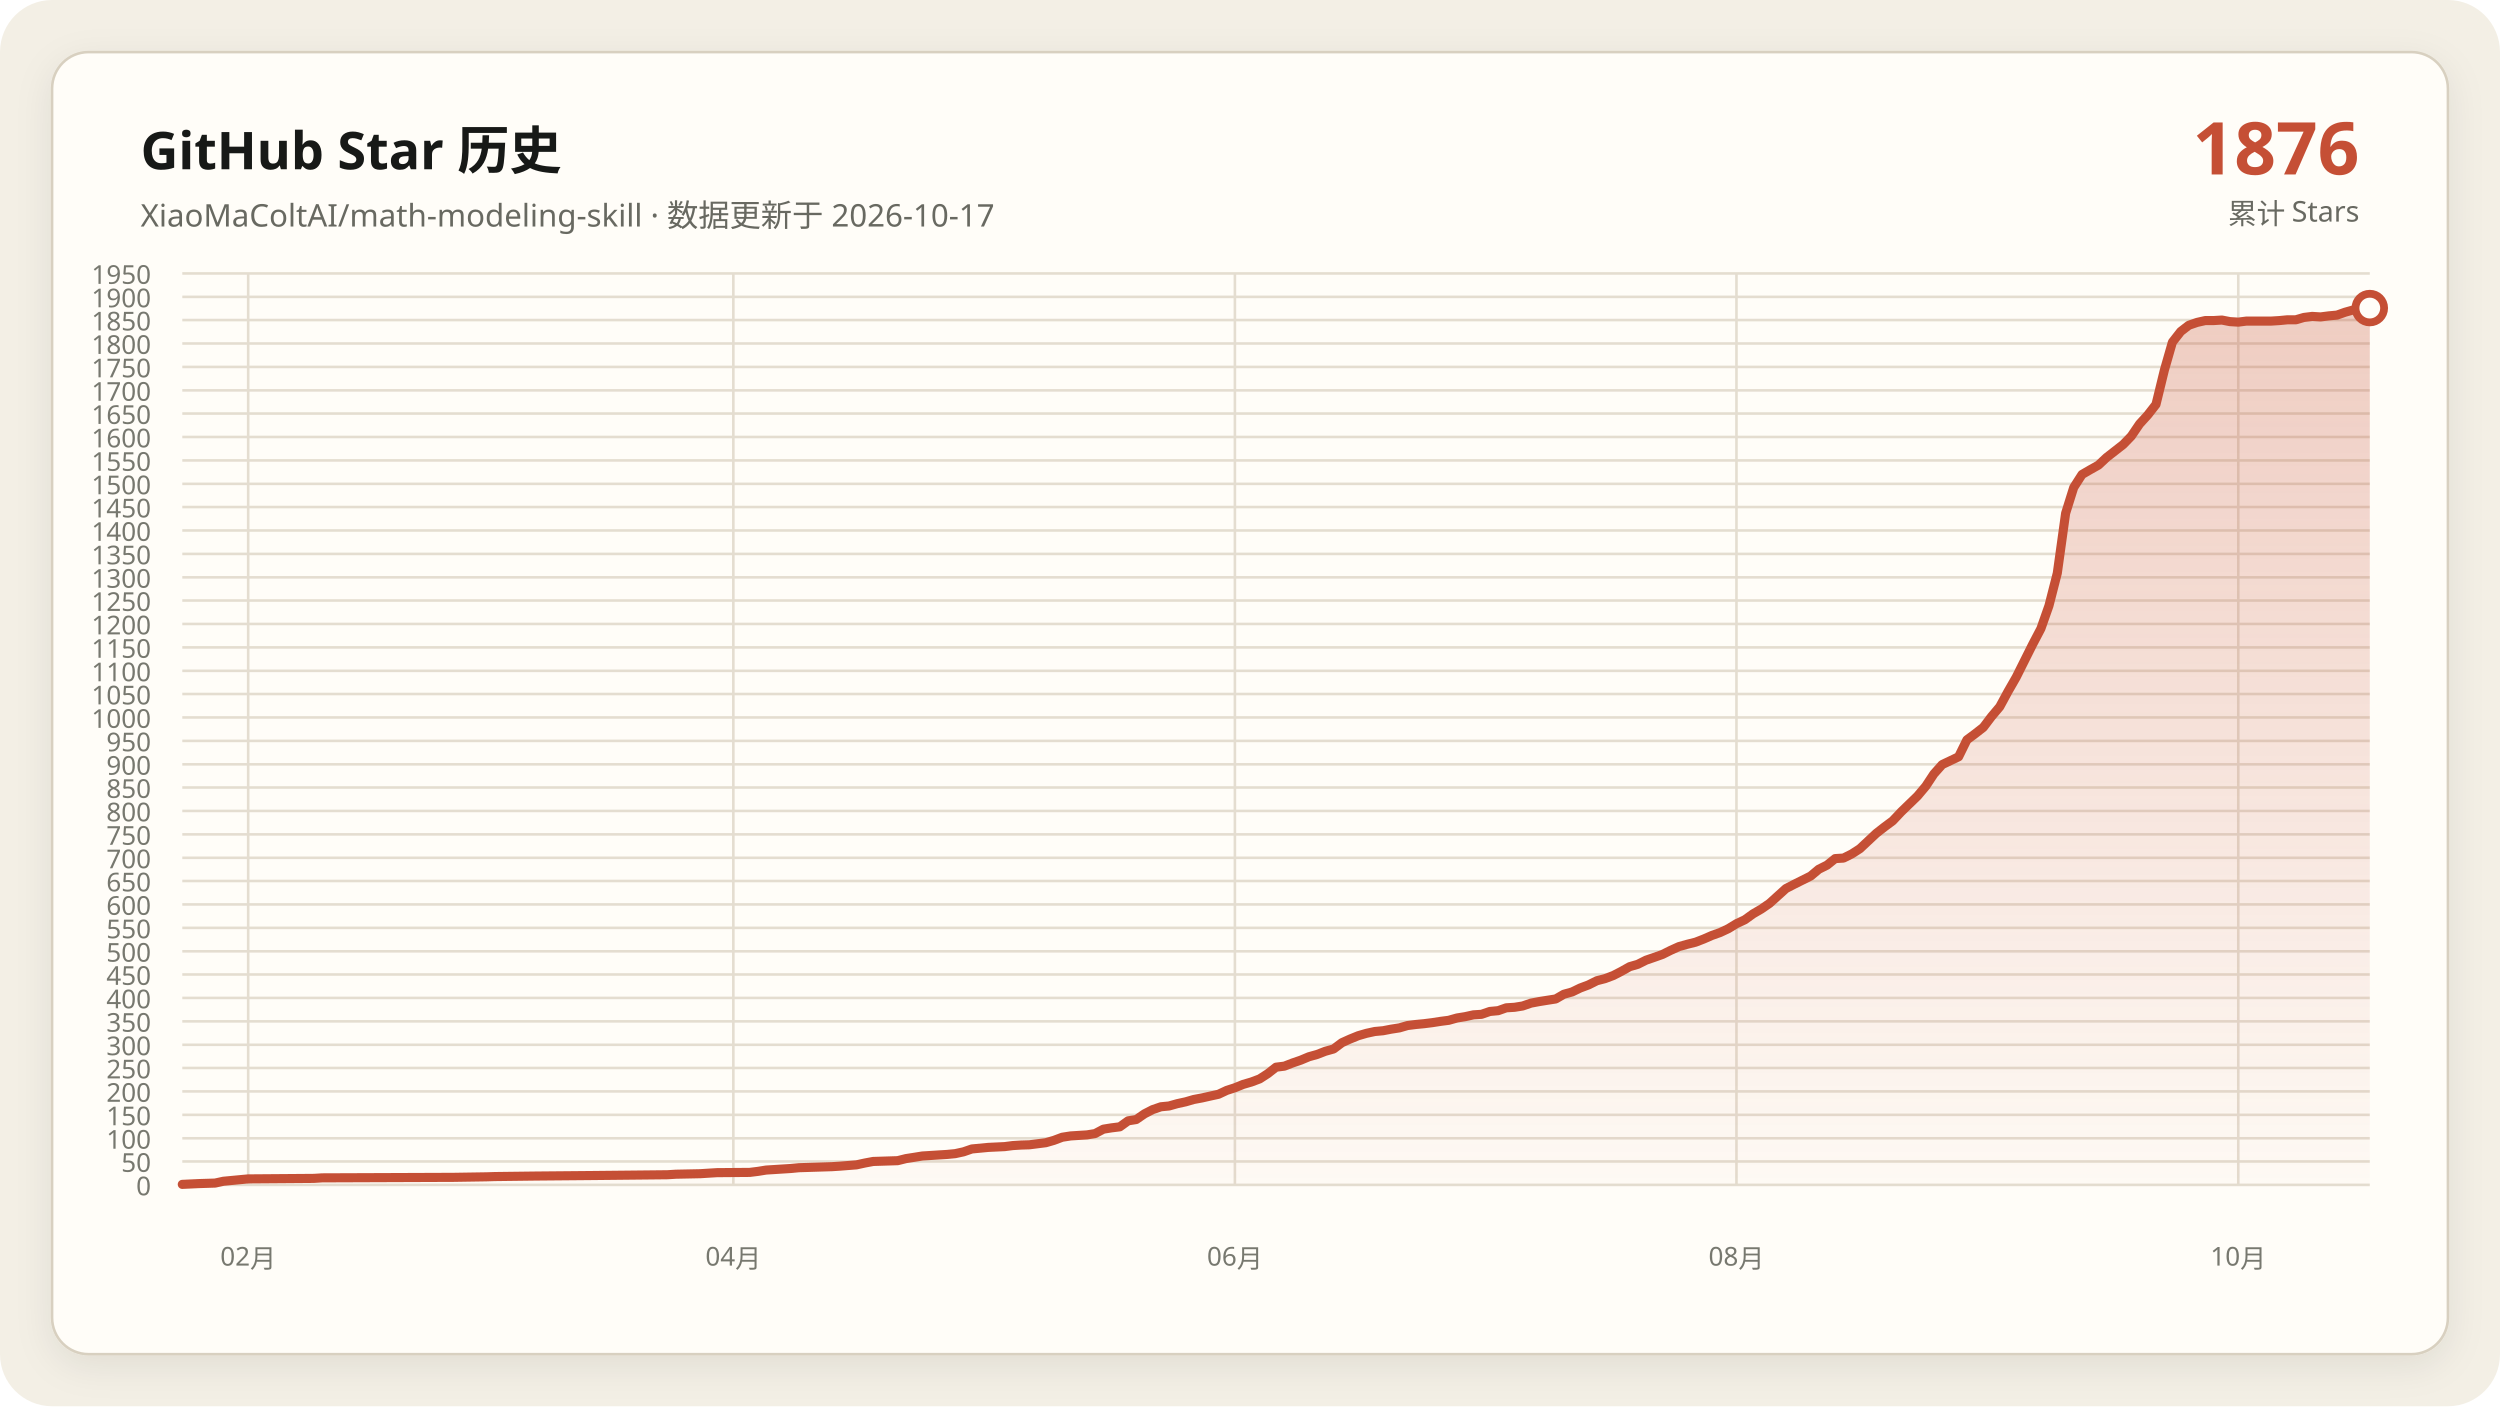
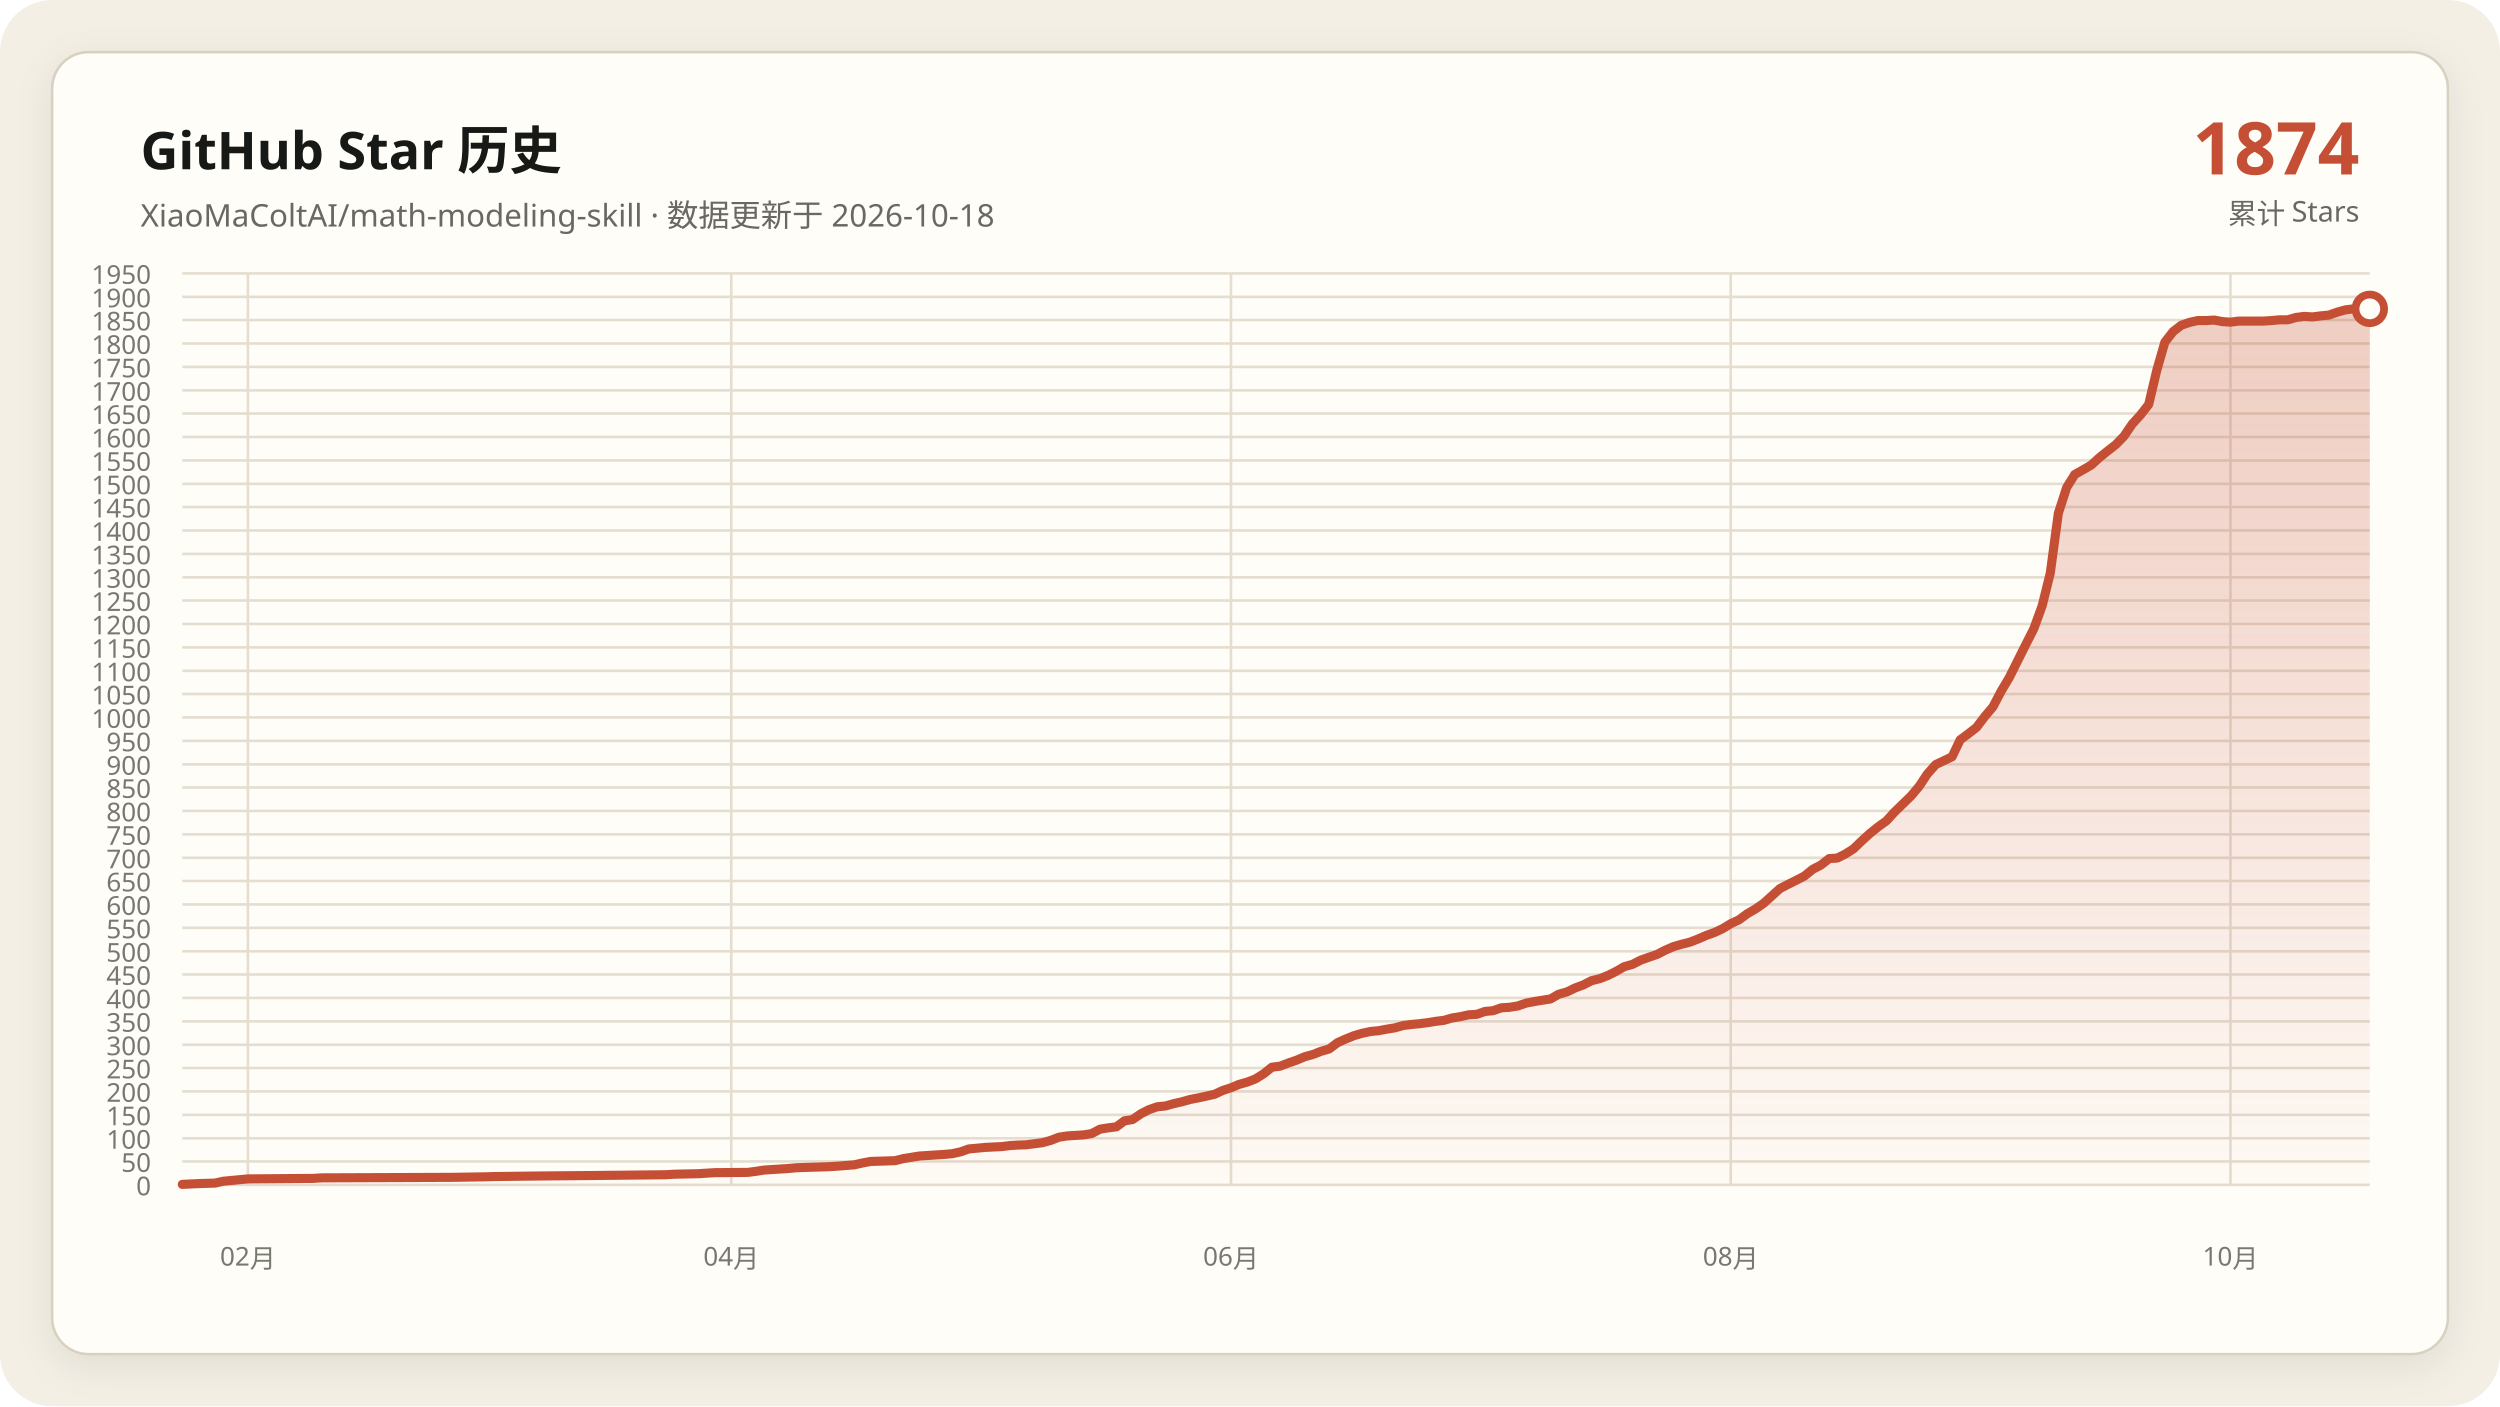
<svg xmlns="http://www.w3.org/2000/svg" data-y-max="1950" viewBox="0 0 960 540" role="img" aria-labelledby="title desc">
  <defs>
    <linearGradient id="area" x1="0" y1="0" x2="0" y2="1">
      <stop offset="0" stop-color="#c54f35" stop-opacity=".28" />
      <stop offset="1" stop-color="#c54f35" stop-opacity=".02" />
    </linearGradient>
    <filter id="shadow" x="-10%" y="-10%" width="120%" height="120%">
      <feDropShadow dx="0" dy="4" stdDeviation="7" flood-color="#171917" flood-opacity=".08" />
    </filter>
  </defs>
  <rect width="960" height="540" rx="20" fill="#f3efe5" />
  <rect x="20" y="20" width="920" height="500" rx="14" fill="#fffdf8" stroke="#d8d0c0" filter="url(#shadow)" />
  <g font-family="Segoe UI, Microsoft YaHei, sans-serif">
    <text x="54" y="65" fill="#171917" font-size="20" font-weight="700">GitHub Star 历史</text>
-     <text x="54" y="87" fill="#686961" font-size="12">XiaoMaColtAI/math-modeling-skill · 数据更新于 2026-10-17</text>
-     <text x="906" y="67" fill="#c54f35" font-size="28" font-weight="750" text-anchor="end">1876</text>
+     <text x="54" y="87" fill="#686961" font-size="12">XiaoMaColtAI/math-modeling-skill · 数据更新于 2026-10-18</text>
+     <text x="906" y="67" fill="#c54f35" font-size="28" font-weight="750" text-anchor="end">1874</text>
    <text x="906" y="86" fill="#686961" font-size="11" text-anchor="end">累计 Stars</text>
    <g fill="#77786f" font-size="10">
      <path d="M70 455.0H910" fill="none" stroke="#e4ddd0" stroke-width="1" />
      <text data-y-tick="true" x="58" y="459.0" text-anchor="end">0</text>
      <path d="M70 446.0H910" fill="none" stroke="#e4ddd0" stroke-width="1" />
      <text data-y-tick="true" x="58" y="450.0" text-anchor="end">50</text>
      <path d="M70 437.1H910" fill="none" stroke="#e4ddd0" stroke-width="1" />
      <text data-y-tick="true" x="58" y="441.1" text-anchor="end">100</text>
      <path d="M70 428.1H910" fill="none" stroke="#e4ddd0" stroke-width="1" />
      <text data-y-tick="true" x="58" y="432.1" text-anchor="end">150</text>
      <path d="M70 419.1H910" fill="none" stroke="#e4ddd0" stroke-width="1" />
      <text data-y-tick="true" x="58" y="423.1" text-anchor="end">200</text>
      <path d="M70 410.1H910" fill="none" stroke="#e4ddd0" stroke-width="1" />
      <text data-y-tick="true" x="58" y="414.1" text-anchor="end">250</text>
      <path d="M70 401.2H910" fill="none" stroke="#e4ddd0" stroke-width="1" />
      <text data-y-tick="true" x="58" y="405.2" text-anchor="end">300</text>
      <path d="M70 392.2H910" fill="none" stroke="#e4ddd0" stroke-width="1" />
      <text data-y-tick="true" x="58" y="396.2" text-anchor="end">350</text>
      <path d="M70 383.2H910" fill="none" stroke="#e4ddd0" stroke-width="1" />
      <text data-y-tick="true" x="58" y="387.2" text-anchor="end">400</text>
      <path d="M70 374.2H910" fill="none" stroke="#e4ddd0" stroke-width="1" />
      <text data-y-tick="true" x="58" y="378.2" text-anchor="end">450</text>
      <path d="M70 365.3H910" fill="none" stroke="#e4ddd0" stroke-width="1" />
      <text data-y-tick="true" x="58" y="369.3" text-anchor="end">500</text>
      <path d="M70 356.3H910" fill="none" stroke="#e4ddd0" stroke-width="1" />
      <text data-y-tick="true" x="58" y="360.3" text-anchor="end">550</text>
      <path d="M70 347.3H910" fill="none" stroke="#e4ddd0" stroke-width="1" />
      <text data-y-tick="true" x="58" y="351.3" text-anchor="end">600</text>
      <path d="M70 338.3H910" fill="none" stroke="#e4ddd0" stroke-width="1" />
      <text data-y-tick="true" x="58" y="342.3" text-anchor="end">650</text>
      <path d="M70 329.4H910" fill="none" stroke="#e4ddd0" stroke-width="1" />
      <text data-y-tick="true" x="58" y="333.4" text-anchor="end">700</text>
      <path d="M70 320.4H910" fill="none" stroke="#e4ddd0" stroke-width="1" />
      <text data-y-tick="true" x="58" y="324.4" text-anchor="end">750</text>
      <path d="M70 311.4H910" fill="none" stroke="#e4ddd0" stroke-width="1" />
      <text data-y-tick="true" x="58" y="315.4" text-anchor="end">800</text>
      <path d="M70 302.4H910" fill="none" stroke="#e4ddd0" stroke-width="1" />
      <text data-y-tick="true" x="58" y="306.4" text-anchor="end">850</text>
      <path d="M70 293.5H910" fill="none" stroke="#e4ddd0" stroke-width="1" />
      <text data-y-tick="true" x="58" y="297.5" text-anchor="end">900</text>
      <path d="M70 284.5H910" fill="none" stroke="#e4ddd0" stroke-width="1" />
      <text data-y-tick="true" x="58" y="288.5" text-anchor="end">950</text>
      <path d="M70 275.5H910" fill="none" stroke="#e4ddd0" stroke-width="1" />
      <text data-y-tick="true" x="58" y="279.5" text-anchor="end">1000</text>
      <path d="M70 266.5H910" fill="none" stroke="#e4ddd0" stroke-width="1" />
      <text data-y-tick="true" x="58" y="270.5" text-anchor="end">1050</text>
      <path d="M70 257.6H910" fill="none" stroke="#e4ddd0" stroke-width="1" />
      <text data-y-tick="true" x="58" y="261.6" text-anchor="end">1100</text>
      <path d="M70 248.6H910" fill="none" stroke="#e4ddd0" stroke-width="1" />
      <text data-y-tick="true" x="58" y="252.6" text-anchor="end">1150</text>
      <path d="M70 239.6H910" fill="none" stroke="#e4ddd0" stroke-width="1" />
      <text data-y-tick="true" x="58" y="243.6" text-anchor="end">1200</text>
      <path d="M70 230.6H910" fill="none" stroke="#e4ddd0" stroke-width="1" />
      <text data-y-tick="true" x="58" y="234.6" text-anchor="end">1250</text>
      <path d="M70 221.7H910" fill="none" stroke="#e4ddd0" stroke-width="1" />
      <text data-y-tick="true" x="58" y="225.7" text-anchor="end">1300</text>
      <path d="M70 212.7H910" fill="none" stroke="#e4ddd0" stroke-width="1" />
      <text data-y-tick="true" x="58" y="216.7" text-anchor="end">1350</text>
      <path d="M70 203.7H910" fill="none" stroke="#e4ddd0" stroke-width="1" />
      <text data-y-tick="true" x="58" y="207.7" text-anchor="end">1400</text>
      <path d="M70 194.7H910" fill="none" stroke="#e4ddd0" stroke-width="1" />
      <text data-y-tick="true" x="58" y="198.7" text-anchor="end">1450</text>
      <path d="M70 185.8H910" fill="none" stroke="#e4ddd0" stroke-width="1" />
      <text data-y-tick="true" x="58" y="189.8" text-anchor="end">1500</text>
      <path d="M70 176.8H910" fill="none" stroke="#e4ddd0" stroke-width="1" />
      <text data-y-tick="true" x="58" y="180.8" text-anchor="end">1550</text>
      <path d="M70 167.8H910" fill="none" stroke="#e4ddd0" stroke-width="1" />
      <text data-y-tick="true" x="58" y="171.8" text-anchor="end">1600</text>
      <path d="M70 158.8H910" fill="none" stroke="#e4ddd0" stroke-width="1" />
      <text data-y-tick="true" x="58" y="162.8" text-anchor="end">1650</text>
      <path d="M70 149.9H910" fill="none" stroke="#e4ddd0" stroke-width="1" />
      <text data-y-tick="true" x="58" y="153.9" text-anchor="end">1700</text>
      <path d="M70 140.9H910" fill="none" stroke="#e4ddd0" stroke-width="1" />
      <text data-y-tick="true" x="58" y="144.9" text-anchor="end">1750</text>
      <path d="M70 131.9H910" fill="none" stroke="#e4ddd0" stroke-width="1" />
      <text data-y-tick="true" x="58" y="135.9" text-anchor="end">1800</text>
      <path d="M70 122.9H910" fill="none" stroke="#e4ddd0" stroke-width="1" />
      <text data-y-tick="true" x="58" y="126.9" text-anchor="end">1850</text>
      <path d="M70 114.0H910" fill="none" stroke="#e4ddd0" stroke-width="1" />
      <text data-y-tick="true" x="58" y="118.0" text-anchor="end">1900</text>
      <path d="M70 105.0H910" fill="none" stroke="#e4ddd0" stroke-width="1" />
      <text data-y-tick="true" x="58" y="109.0" text-anchor="end">1950</text>
-       <path d="M95.3 105V455" fill="none" stroke="#e4ddd0" stroke-width="1" />
-       <text x="95.3" y="486" text-anchor="middle">02月</text>
-       <path d="M281.6 105V455" fill="none" stroke="#e4ddd0" stroke-width="1" />
-       <text x="281.6" y="486" text-anchor="middle">04月</text>
-       <path d="M474.2 105V455" fill="none" stroke="#e4ddd0" stroke-width="1" />
-       <text x="474.2" y="486" text-anchor="middle">06月</text>
-       <path d="M666.8 105V455" fill="none" stroke="#e4ddd0" stroke-width="1" />
-       <text x="666.8" y="486" text-anchor="middle">08月</text>
-       <path d="M859.5 105V455" fill="none" stroke="#e4ddd0" stroke-width="1" />
-       <text x="859.5" y="486" text-anchor="middle">10月</text>
+       <path d="M95.2 105V455" fill="none" stroke="#e4ddd0" stroke-width="1" />
+       <text x="95.2" y="486" text-anchor="middle">02月</text>
+       <path d="M280.8 105V455" fill="none" stroke="#e4ddd0" stroke-width="1" />
+       <text x="280.8" y="486" text-anchor="middle">04月</text>
+       <path d="M472.7 105V455" fill="none" stroke="#e4ddd0" stroke-width="1" />
+       <text x="472.7" y="486" text-anchor="middle">06月</text>
+       <path d="M664.6 105V455" fill="none" stroke="#e4ddd0" stroke-width="1" />
+       <text x="664.6" y="486" text-anchor="middle">08月</text>
+       <path d="M856.5 105V455" fill="none" stroke="#e4ddd0" stroke-width="1" />
+       <text x="856.5" y="486" text-anchor="middle">10月</text>
    </g>
-     <polygon fill="url(#area)" points="70.0,455 70.0,454.8 76.3,454.5 82.6,454.3 85.8,453.6 92.1,453.0 95.3,452.7 120.5,452.5 123.7,452.3 174.2,452.1 186.8,451.9 190.0,451.8 205.8,451.6 227.9,451.4 246.8,451.2 256.3,451.1 259.5,450.9 268.9,450.7 272.1,450.5 275.3,450.3 287.9,450.2 291.1,449.8 294.2,449.3 297.4,449.1 300.5,448.9 303.7,448.7 306.8,448.4 313.2,448.2 319.5,448.0 322.6,447.8 328.9,447.3 332.1,446.6 335.3,446.0 341.6,445.8 344.7,445.7 347.9,444.9 351.1,444.4 354.2,443.9 357.4,443.7 360.5,443.5 363.7,443.3 366.8,443.0 370.0,442.3 373.2,441.2 379.5,440.6 385.8,440.3 388.9,439.9 392.1,439.7 395.3,439.6 401.6,438.8 404.7,437.9 407.9,436.7 411.1,436.2 414.2,436.0 417.4,435.8 420.5,435.3 423.7,433.6 426.8,433.1 430.0,432.7 433.2,430.4 436.3,429.9 439.5,427.7 442.6,426.1 445.8,425.0 448.9,424.7 452.1,423.8 455.3,423.1 458.4,422.2 461.6,421.6 464.7,420.9 467.9,420.2 471.1,418.7 474.2,417.7 477.4,416.4 480.5,415.5 483.7,414.3 486.8,412.3 490.0,409.8 493.2,409.4 496.3,408.2 499.5,407.1 502.6,405.8 505.8,404.9 508.9,403.7 512.1,402.8 515.3,400.4 518.4,399.0 521.6,397.7 524.7,396.8 527.9,396.1 531.1,395.8 534.2,395.2 537.4,394.7 540.5,393.8 543.7,393.4 546.8,393.1 550.0,392.7 553.2,392.2 556.3,391.8 559.5,390.9 562.6,390.4 565.8,389.7 568.9,389.5 572.1,388.4 575.3,388.1 578.4,387.0 581.6,386.8 584.7,386.3 587.9,385.2 591.1,384.6 594.2,384.1 597.4,383.6 600.5,381.8 603.7,380.9 606.8,379.4 610.0,378.2 613.2,376.6 616.3,375.8 619.5,374.6 622.6,373.0 625.8,371.2 628.9,370.3 632.1,368.7 635.3,367.6 638.4,366.5 641.6,364.9 644.7,363.5 647.9,362.6 651.1,361.8 654.2,360.6 657.4,359.2 660.5,358.1 663.7,356.6 666.8,354.7 670.0,353.2 673.2,350.9 676.3,349.1 679.5,346.9 685.8,341.2 688.9,339.6 692.1,338.0 695.3,336.4 698.4,333.8 701.6,332.2 704.7,329.7 707.9,329.5 711.1,327.9 714.2,325.9 717.4,322.9 720.5,320.0 723.7,317.5 726.8,315.2 730.0,311.8 733.2,308.7 736.3,305.7 739.5,301.9 742.6,297.2 745.8,293.6 752.1,290.6 755.3,284.1 758.4,281.8 761.6,279.3 764.7,275.2 767.9,271.4 771.1,265.5 774.2,260.1 780.5,247.5 783.7,241.4 786.8,232.6 790.0,220.1 793.2,197.1 796.3,187.2 799.5,182.2 802.6,180.4 805.8,178.6 808.9,175.7 812.1,173.2 815.3,170.7 818.4,167.5 821.6,162.8 824.7,159.4 827.9,155.3 831.1,142.2 834.2,131.4 837.4,127.3 840.5,124.9 843.7,123.8 846.8,123.1 850.0,123.1 853.2,122.9 856.3,123.5 859.5,123.7 862.6,123.3 865.8,123.3 868.9,123.3 872.1,123.3 875.3,123.1 878.4,122.8 881.6,122.8 884.7,121.9 887.9,121.5 891.1,121.7 894.2,121.3 897.4,121.0 900.5,119.9 903.7,119.0 906.8,118.6 910.0,118.3 910.0,455" />
-     <polyline fill="none" stroke="#c54f35" stroke-width="3.5" stroke-linecap="round" stroke-linejoin="round" points="70.0,454.8 76.3,454.5 82.6,454.3 85.8,453.6 92.1,453.0 95.3,452.7 120.5,452.5 123.7,452.3 174.2,452.1 186.8,451.9 190.0,451.8 205.8,451.6 227.9,451.4 246.8,451.2 256.3,451.1 259.5,450.9 268.9,450.7 272.1,450.5 275.3,450.3 287.9,450.2 291.1,449.8 294.2,449.3 297.4,449.1 300.5,448.9 303.7,448.7 306.8,448.4 313.2,448.2 319.5,448.0 322.6,447.8 328.9,447.3 332.1,446.6 335.3,446.0 341.6,445.8 344.7,445.7 347.9,444.9 351.1,444.4 354.2,443.9 357.4,443.7 360.5,443.5 363.7,443.3 366.8,443.0 370.0,442.3 373.2,441.2 379.5,440.6 385.8,440.3 388.9,439.9 392.1,439.7 395.3,439.6 401.6,438.8 404.7,437.9 407.9,436.7 411.1,436.2 414.2,436.0 417.4,435.8 420.5,435.3 423.7,433.6 426.8,433.1 430.0,432.7 433.2,430.4 436.3,429.9 439.5,427.7 442.6,426.1 445.8,425.0 448.9,424.7 452.1,423.8 455.3,423.1 458.4,422.2 461.6,421.6 464.7,420.9 467.9,420.2 471.1,418.7 474.2,417.7 477.4,416.4 480.5,415.5 483.7,414.3 486.8,412.3 490.0,409.8 493.2,409.4 496.3,408.2 499.5,407.1 502.6,405.8 505.8,404.9 508.9,403.7 512.1,402.8 515.3,400.4 518.4,399.0 521.6,397.7 524.7,396.8 527.9,396.1 531.1,395.8 534.2,395.2 537.4,394.7 540.5,393.8 543.7,393.4 546.8,393.1 550.0,392.7 553.2,392.2 556.3,391.8 559.5,390.9 562.6,390.4 565.8,389.7 568.9,389.5 572.1,388.4 575.3,388.1 578.4,387.0 581.6,386.8 584.7,386.3 587.9,385.2 591.1,384.6 594.2,384.1 597.4,383.6 600.5,381.8 603.7,380.9 606.8,379.4 610.0,378.2 613.2,376.6 616.3,375.8 619.5,374.6 622.6,373.0 625.8,371.2 628.9,370.3 632.1,368.7 635.3,367.6 638.4,366.5 641.6,364.9 644.7,363.5 647.9,362.6 651.1,361.8 654.2,360.6 657.4,359.2 660.5,358.1 663.7,356.6 666.8,354.7 670.0,353.2 673.2,350.9 676.3,349.1 679.5,346.9 685.8,341.2 688.9,339.6 692.1,338.0 695.3,336.4 698.4,333.8 701.6,332.2 704.7,329.7 707.9,329.5 711.1,327.9 714.2,325.9 717.4,322.9 720.5,320.0 723.7,317.5 726.8,315.2 730.0,311.8 733.2,308.7 736.3,305.7 739.5,301.9 742.6,297.2 745.8,293.6 752.1,290.6 755.3,284.1 758.4,281.8 761.6,279.3 764.7,275.2 767.9,271.4 771.1,265.5 774.2,260.1 780.5,247.5 783.7,241.4 786.8,232.6 790.0,220.1 793.2,197.1 796.3,187.2 799.5,182.2 802.6,180.4 805.8,178.6 808.9,175.7 812.1,173.2 815.3,170.7 818.4,167.5 821.6,162.8 824.7,159.4 827.9,155.3 831.1,142.2 834.2,131.4 837.4,127.3 840.5,124.9 843.7,123.8 846.8,123.1 850.0,123.1 853.2,122.9 856.3,123.5 859.5,123.7 862.6,123.3 865.8,123.3 868.9,123.3 872.1,123.3 875.3,123.1 878.4,122.8 881.6,122.8 884.7,121.9 887.9,121.5 891.1,121.7 894.2,121.3 897.4,121.0 900.5,119.9 903.7,119.0 906.8,118.6 910.0,118.3" />
-     <circle cx="910.0" cy="118.3" r="5.5" fill="#fffdf8" stroke="#c54f35" stroke-width="3" />
+     <polygon fill="url(#area)" points="70.0,455 70.0,454.8 76.3,454.5 82.6,454.3 85.7,453.6 92.0,453.0 95.2,452.7 120.3,452.5 123.5,452.3 173.8,452.1 186.4,451.9 189.6,451.8 205.3,451.6 227.3,451.4 246.2,451.2 255.6,451.1 258.8,450.9 268.2,450.7 271.3,450.5 274.5,450.3 287.1,450.2 290.2,449.8 293.4,449.3 296.5,449.1 299.7,448.9 302.8,448.7 306.0,448.4 312.2,448.2 318.5,448.0 321.7,447.8 328.0,447.3 331.1,446.6 334.3,446.0 340.6,445.8 343.7,445.7 346.9,444.9 350.0,444.4 353.1,443.9 356.3,443.7 359.4,443.5 362.6,443.3 365.7,443.0 368.9,442.3 372.0,441.2 378.3,440.6 384.6,440.3 387.8,439.9 390.9,439.7 394.0,439.6 400.3,438.8 403.5,437.9 406.6,436.7 409.8,436.2 412.9,436.0 416.1,435.8 419.2,435.3 422.4,433.6 425.5,433.1 428.7,432.7 431.8,430.4 434.9,429.9 438.1,427.7 441.2,426.1 444.4,425.0 447.5,424.7 450.7,423.8 453.8,423.1 457.0,422.2 460.1,421.6 463.3,420.9 466.4,420.2 469.6,418.7 472.7,417.7 475.8,416.4 479.0,415.5 482.1,414.3 485.3,412.3 488.4,409.8 491.6,409.4 494.7,408.2 497.9,407.1 501.0,405.8 504.2,404.9 507.3,403.7 510.4,402.8 513.6,400.4 516.7,399.0 519.9,397.7 523.0,396.8 526.2,396.1 529.3,395.8 532.5,395.2 535.6,394.7 538.8,393.8 541.9,393.4 545.1,393.1 548.2,392.7 551.3,392.2 554.5,391.8 557.6,390.9 560.8,390.4 563.9,389.7 567.1,389.5 570.2,388.4 573.4,388.1 576.5,387.0 579.7,386.8 582.8,386.3 586.0,385.2 589.1,384.6 592.2,384.1 595.4,383.6 598.5,381.8 601.7,380.9 604.8,379.4 608.0,378.2 611.1,376.6 614.3,375.8 617.4,374.6 620.6,373.0 623.7,371.2 626.9,370.3 630.0,368.7 633.1,367.6 636.3,366.5 639.4,364.9 642.6,363.5 645.7,362.6 648.9,361.8 652.0,360.6 655.2,359.2 658.3,358.1 661.5,356.6 664.6,354.7 667.8,353.2 670.9,350.9 674.0,349.1 677.2,346.9 683.5,341.2 686.6,339.6 689.8,338.0 692.9,336.4 696.1,333.8 699.2,332.2 702.4,329.7 705.5,329.5 708.7,327.9 711.8,325.9 714.9,322.9 718.1,320.0 721.2,317.5 724.4,315.2 727.5,311.8 730.7,308.7 733.8,305.7 737.0,301.9 740.1,297.2 743.3,293.6 749.6,290.6 752.7,284.1 755.8,281.8 759.0,279.3 762.1,275.2 765.3,271.4 768.4,265.5 771.6,260.1 777.9,247.5 781.0,241.4 784.2,232.6 787.3,220.1 790.4,197.1 793.6,187.2 796.7,182.2 799.9,180.4 803.0,178.6 806.2,175.7 809.3,173.2 812.5,170.7 815.6,167.5 818.8,162.8 821.9,159.4 825.1,155.3 828.2,142.2 831.3,131.4 834.5,127.3 837.6,124.9 840.8,123.8 843.9,123.1 847.1,123.1 850.2,122.9 853.4,123.5 856.5,123.7 859.7,123.3 862.8,123.3 866.0,123.3 869.1,123.3 872.2,123.1 875.4,122.8 878.5,122.8 881.7,121.9 884.8,121.5 888.0,121.7 891.1,121.3 894.3,121.0 897.4,119.9 900.6,119.0 903.7,118.6 906.9,118.3 910.0,118.6 910.0,455" />
+     <polyline fill="none" stroke="#c54f35" stroke-width="3.5" stroke-linecap="round" stroke-linejoin="round" points="70.0,454.8 76.3,454.5 82.6,454.3 85.7,453.6 92.0,453.0 95.2,452.7 120.3,452.5 123.5,452.3 173.8,452.1 186.4,451.9 189.6,451.8 205.3,451.6 227.3,451.4 246.2,451.2 255.6,451.1 258.8,450.9 268.2,450.7 271.3,450.5 274.5,450.3 287.1,450.2 290.2,449.8 293.4,449.3 296.5,449.1 299.7,448.9 302.8,448.7 306.0,448.4 312.2,448.2 318.5,448.0 321.7,447.8 328.0,447.3 331.1,446.6 334.3,446.0 340.6,445.8 343.7,445.7 346.9,444.9 350.0,444.4 353.1,443.9 356.3,443.7 359.4,443.5 362.6,443.3 365.7,443.0 368.9,442.3 372.0,441.2 378.3,440.6 384.6,440.3 387.8,439.9 390.9,439.7 394.0,439.6 400.3,438.8 403.5,437.9 406.6,436.7 409.8,436.2 412.9,436.0 416.1,435.8 419.2,435.3 422.4,433.6 425.5,433.1 428.7,432.7 431.8,430.4 434.9,429.9 438.1,427.7 441.2,426.1 444.4,425.0 447.5,424.7 450.7,423.8 453.8,423.1 457.0,422.2 460.1,421.6 463.3,420.9 466.4,420.2 469.6,418.7 472.7,417.7 475.8,416.4 479.0,415.5 482.1,414.3 485.3,412.3 488.4,409.8 491.6,409.4 494.7,408.2 497.9,407.1 501.0,405.8 504.2,404.9 507.3,403.7 510.4,402.8 513.6,400.4 516.7,399.0 519.9,397.7 523.0,396.8 526.2,396.1 529.3,395.8 532.5,395.2 535.6,394.7 538.8,393.8 541.9,393.4 545.1,393.1 548.2,392.7 551.3,392.2 554.5,391.8 557.6,390.9 560.8,390.4 563.9,389.7 567.1,389.5 570.2,388.4 573.4,388.1 576.5,387.0 579.7,386.8 582.8,386.3 586.0,385.2 589.1,384.6 592.2,384.1 595.4,383.6 598.5,381.8 601.7,380.9 604.8,379.4 608.0,378.2 611.1,376.6 614.3,375.8 617.4,374.6 620.6,373.0 623.7,371.2 626.9,370.3 630.0,368.7 633.1,367.6 636.3,366.5 639.4,364.9 642.6,363.5 645.7,362.6 648.9,361.8 652.0,360.6 655.2,359.2 658.3,358.1 661.5,356.6 664.6,354.7 667.8,353.2 670.9,350.9 674.0,349.1 677.2,346.9 683.5,341.2 686.6,339.6 689.8,338.0 692.9,336.4 696.1,333.8 699.2,332.2 702.4,329.7 705.5,329.5 708.7,327.9 711.8,325.9 714.9,322.9 718.1,320.0 721.2,317.5 724.4,315.2 727.5,311.8 730.7,308.7 733.8,305.7 737.0,301.9 740.1,297.2 743.3,293.6 749.6,290.6 752.7,284.1 755.8,281.8 759.0,279.3 762.1,275.2 765.3,271.4 768.4,265.5 771.6,260.1 777.9,247.5 781.0,241.4 784.2,232.6 787.3,220.1 790.4,197.1 793.6,187.2 796.7,182.2 799.9,180.4 803.0,178.6 806.2,175.7 809.3,173.2 812.5,170.7 815.6,167.5 818.8,162.8 821.9,159.4 825.1,155.3 828.2,142.2 831.3,131.4 834.5,127.3 837.6,124.9 840.8,123.8 843.9,123.1 847.1,123.1 850.2,122.9 853.4,123.5 856.5,123.7 859.7,123.3 862.8,123.3 866.0,123.3 869.1,123.3 872.2,123.1 875.4,122.8 878.5,122.8 881.7,121.9 884.8,121.5 888.0,121.7 891.1,121.3 894.3,121.0 897.4,119.9 900.6,119.0 903.7,118.6 906.9,118.3 910.0,118.6" />
+     <circle cx="910.0" cy="118.6" r="5.5" fill="#fffdf8" stroke="#c54f35" stroke-width="3" />
  </g>
</svg>
